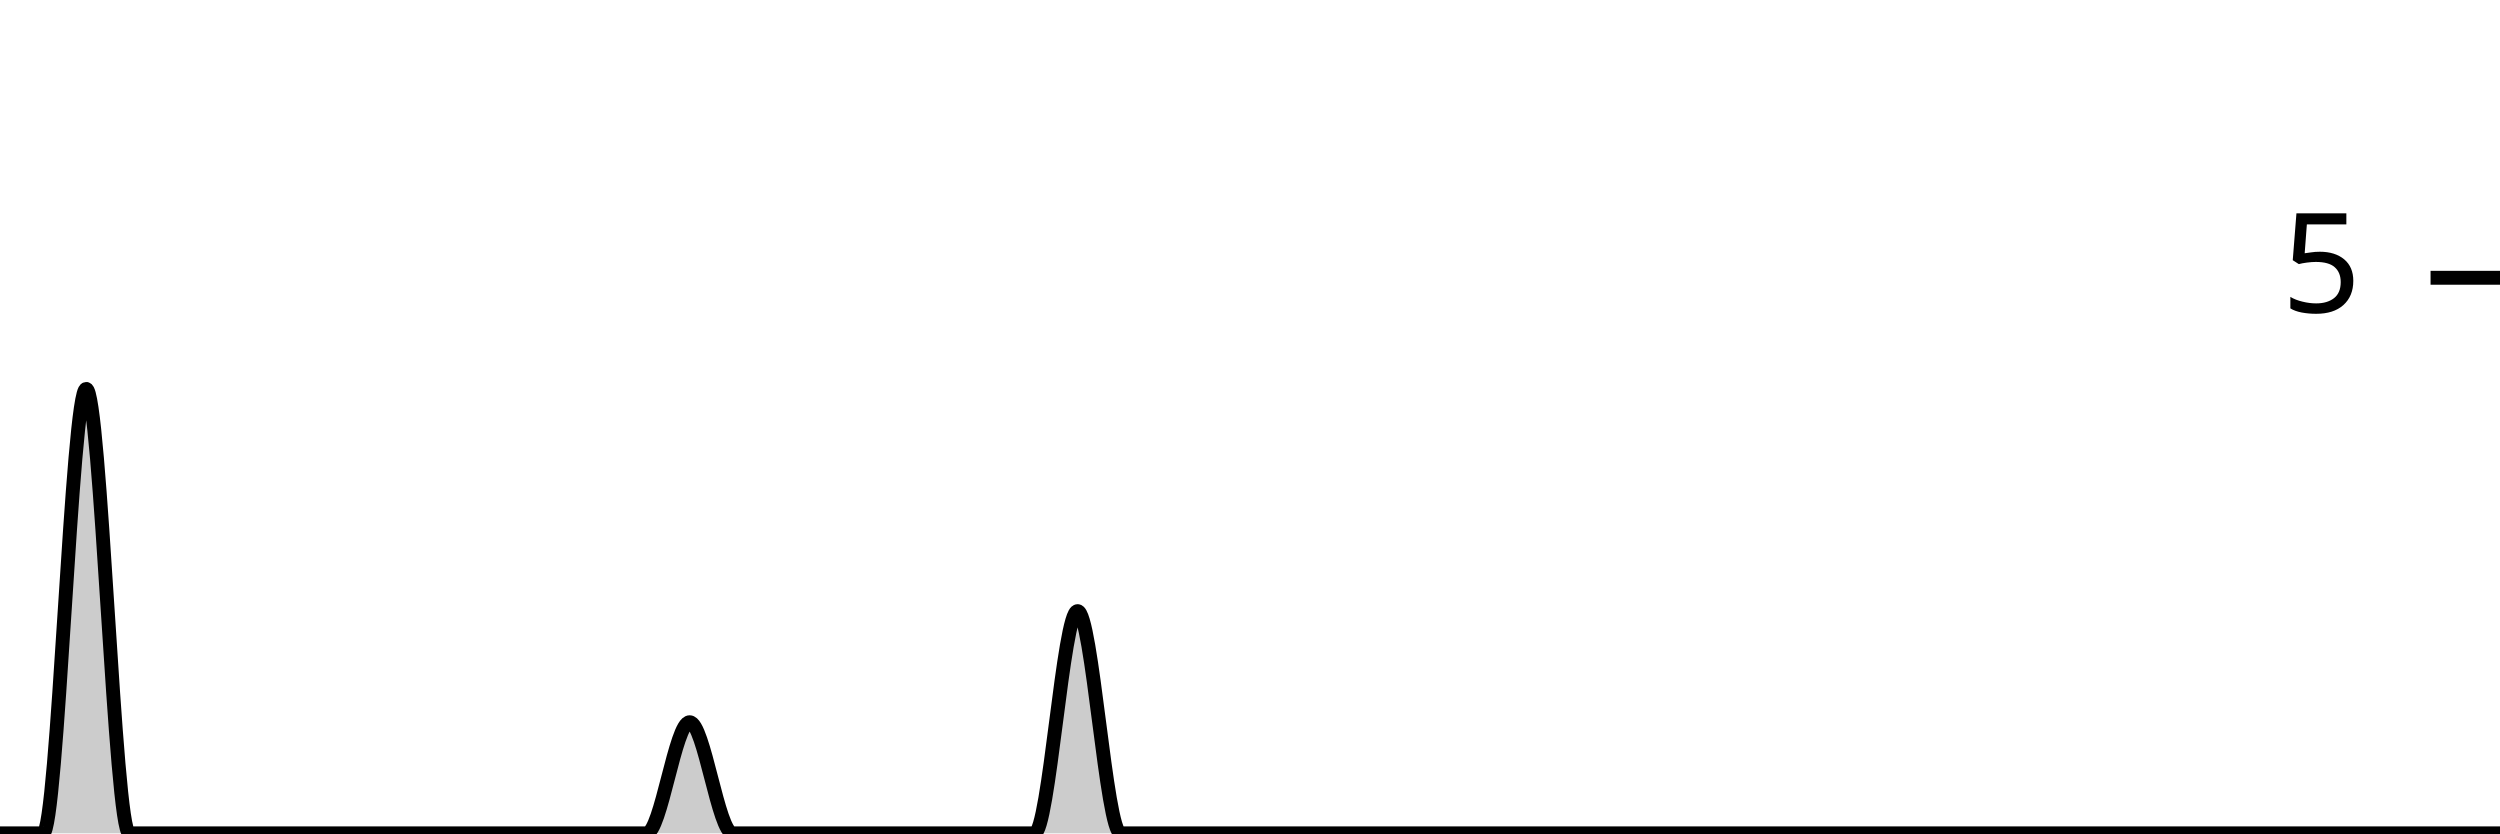
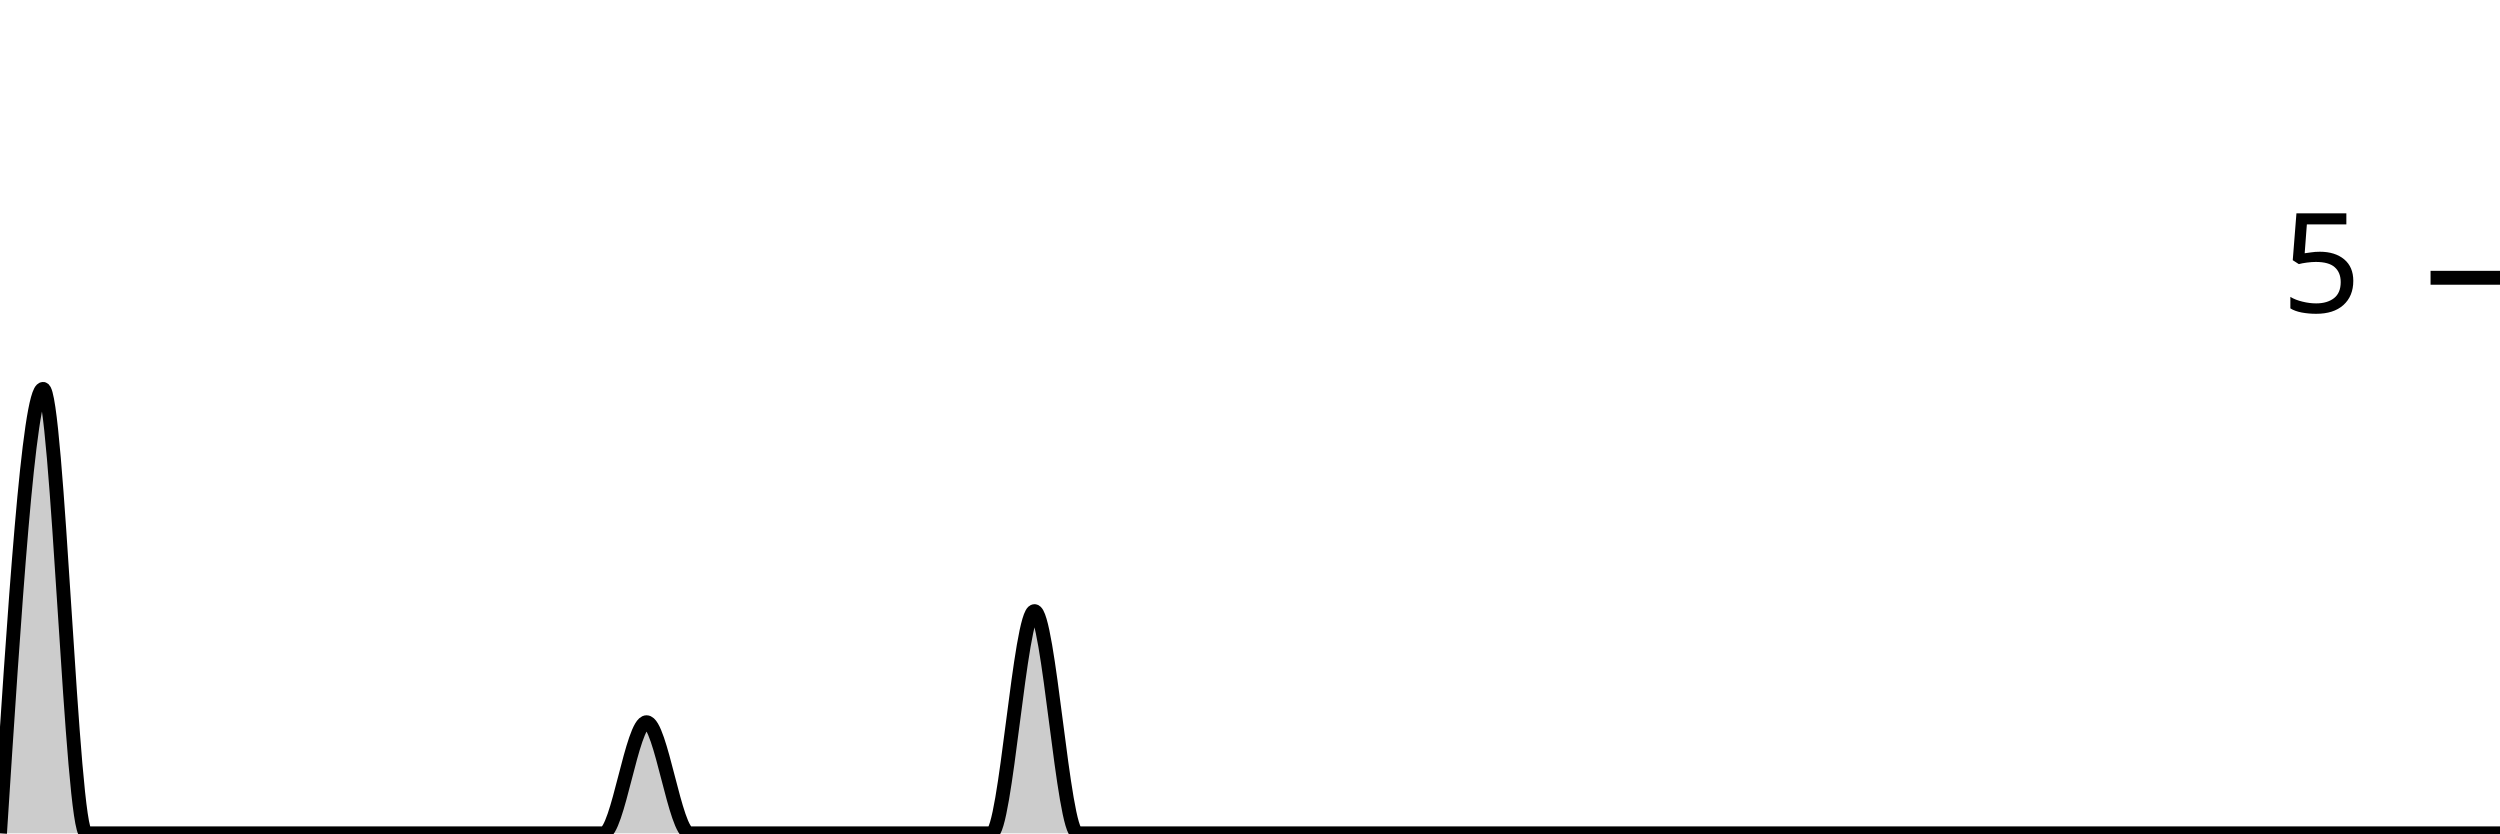
<svg xmlns="http://www.w3.org/2000/svg" viewBox="0 0 180 60">
  <g transform="translate(0,20)">
-     <path class="area" fill="rgba(0, 0, 0, 0.2)" d="M0,40C1.034,40,2.069,40,3.103,40C4.138,40,5.172,8,6.207,8C7.241,8,8.276,40,9.31,40C10.345,40,11.379,40,12.414,40C13.448,40,14.483,40,15.517,40C16.552,40,17.586,40,18.621,40C19.655,40,20.69,40,21.724,40C22.759,40,23.793,40,24.828,40C25.862,40,26.897,40,27.931,40C28.966,40,30,40,31.034,40C32.069,40,33.103,40,34.138,40C35.172,40,36.207,40,37.241,40C38.276,40,39.31,40,40.345,40C41.379,40,42.414,40,43.448,40C44.483,40,45.517,40,46.552,40C47.586,40,48.621,32,49.655,32C50.69,32,51.724,40,52.759,40C53.793,40,54.828,40,55.862,40C56.897,40,57.931,40,58.966,40C60,40,61.034,40,62.069,40C63.103,40,64.138,40,65.172,40C66.207,40,67.241,40,68.276,40C69.31,40,70.345,40,71.379,40C72.414,40,73.448,40,74.483,40C75.517,40,76.552,24,77.586,24C78.621,24,79.655,40,80.69,40C81.724,40,82.759,40,83.793,40C84.828,40,85.862,40,86.897,40C87.931,40,88.966,40,90,40C91.034,40,92.069,40,93.103,40C94.138,40,95.172,40,96.207,40C97.241,40,98.276,40,99.31,40C100.345,40,101.379,40,102.414,40C103.448,40,104.483,40,105.517,40C106.552,40,107.586,40,108.621,40C109.655,40,110.69,40,111.724,40C112.759,40,113.793,40,114.828,40C115.862,40,116.897,40,117.931,40C118.966,40,120,40,121.034,40C122.069,40,123.103,40,124.138,40C125.172,40,126.207,40,127.241,40C128.276,40,129.31,40,130.345,40C131.379,40,132.414,40,133.448,40C134.483,40,135.517,40,136.552,40C137.586,40,138.621,40,139.655,40C140.69,40,141.724,40,142.759,40C143.793,40,144.828,40,145.862,40C146.897,40,147.931,40,148.966,40C150,40,151.034,40,152.069,40C153.103,40,154.138,40,155.172,40C156.207,40,157.241,40,158.276,40C159.31,40,160.345,40,161.379,40C162.414,40,163.448,40,164.483,40C165.517,40,166.552,40,167.586,40C168.621,40,169.655,40,170.69,40C171.724,40,172.759,40,173.793,40C174.828,40,175.862,40,176.897,40C177.931,40,178.966,40,180,40L180,40C178.966,40,177.931,40,176.897,40C175.862,40,174.828,40,173.793,40C172.759,40,171.724,40,170.69,40C169.655,40,168.621,40,167.586,40C166.552,40,165.517,40,164.483,40C163.448,40,162.414,40,161.379,40C160.345,40,159.31,40,158.276,40C157.241,40,156.207,40,155.172,40C154.138,40,153.103,40,152.069,40C151.034,40,150,40,148.966,40C147.931,40,146.897,40,145.862,40C144.828,40,143.793,40,142.759,40C141.724,40,140.69,40,139.655,40C138.621,40,137.586,40,136.552,40C135.517,40,134.483,40,133.448,40C132.414,40,131.379,40,130.345,40C129.31,40,128.276,40,127.241,40C126.207,40,125.172,40,124.138,40C123.103,40,122.069,40,121.034,40C120,40,118.966,40,117.931,40C116.897,40,115.862,40,114.828,40C113.793,40,112.759,40,111.724,40C110.69,40,109.655,40,108.621,40C107.586,40,106.552,40,105.517,40C104.483,40,103.448,40,102.414,40C101.379,40,100.345,40,99.31,40C98.276,40,97.241,40,96.207,40C95.172,40,94.138,40,93.103,40C92.069,40,91.034,40,90,40C88.966,40,87.931,40,86.897,40C85.862,40,84.828,40,83.793,40C82.759,40,81.724,40,80.69,40C79.655,40,78.621,40,77.586,40C76.552,40,75.517,40,74.483,40C73.448,40,72.414,40,71.379,40C70.345,40,69.31,40,68.276,40C67.241,40,66.207,40,65.172,40C64.138,40,63.103,40,62.069,40C61.034,40,60,40,58.966,40C57.931,40,56.897,40,55.862,40C54.828,40,53.793,40,52.759,40C51.724,40,50.69,40,49.655,40C48.621,40,47.586,40,46.552,40C45.517,40,44.483,40,43.448,40C42.414,40,41.379,40,40.345,40C39.31,40,38.276,40,37.241,40C36.207,40,35.172,40,34.138,40C33.103,40,32.069,40,31.034,40C30,40,28.966,40,27.931,40C26.897,40,25.862,40,24.828,40C23.793,40,22.759,40,21.724,40C20.69,40,19.655,40,18.621,40C17.586,40,16.552,40,15.517,40C14.483,40,13.448,40,12.414,40C11.379,40,10.345,40,9.31,40C8.276,40,7.241,40,6.207,40C5.172,40,4.138,40,3.103,40C2.069,40,1.034,40,0,40Z" />
-     <path class="line" stroke="black" fill="none" d="M0,40C1.034,40,2.069,40,3.103,40C4.138,40,5.172,8,6.207,8C7.241,8,8.276,40,9.31,40C10.345,40,11.379,40,12.414,40C13.448,40,14.483,40,15.517,40C16.552,40,17.586,40,18.621,40C19.655,40,20.69,40,21.724,40C22.759,40,23.793,40,24.828,40C25.862,40,26.897,40,27.931,40C28.966,40,30,40,31.034,40C32.069,40,33.103,40,34.138,40C35.172,40,36.207,40,37.241,40C38.276,40,39.31,40,40.345,40C41.379,40,42.414,40,43.448,40C44.483,40,45.517,40,46.552,40C47.586,40,48.621,32,49.655,32C50.69,32,51.724,40,52.759,40C53.793,40,54.828,40,55.862,40C56.897,40,57.931,40,58.966,40C60,40,61.034,40,62.069,40C63.103,40,64.138,40,65.172,40C66.207,40,67.241,40,68.276,40C69.31,40,70.345,40,71.379,40C72.414,40,73.448,40,74.483,40C75.517,40,76.552,24,77.586,24C78.621,24,79.655,40,80.69,40C81.724,40,82.759,40,83.793,40C84.828,40,85.862,40,86.897,40C87.931,40,88.966,40,90,40C91.034,40,92.069,40,93.103,40C94.138,40,95.172,40,96.207,40C97.241,40,98.276,40,99.31,40C100.345,40,101.379,40,102.414,40C103.448,40,104.483,40,105.517,40C106.552,40,107.586,40,108.621,40C109.655,40,110.69,40,111.724,40C112.759,40,113.793,40,114.828,40C115.862,40,116.897,40,117.931,40C118.966,40,120,40,121.034,40C122.069,40,123.103,40,124.138,40C125.172,40,126.207,40,127.241,40C128.276,40,129.31,40,130.345,40C131.379,40,132.414,40,133.448,40C134.483,40,135.517,40,136.552,40C137.586,40,138.621,40,139.655,40C140.69,40,141.724,40,142.759,40C143.793,40,144.828,40,145.862,40C146.897,40,147.931,40,148.966,40C150,40,151.034,40,152.069,40C153.103,40,154.138,40,155.172,40C156.207,40,157.241,40,158.276,40C159.31,40,160.345,40,161.379,40C162.414,40,163.448,40,164.483,40C165.517,40,166.552,40,167.586,40C168.621,40,169.655,40,170.69,40C171.724,40,172.759,40,173.793,40C174.828,40,175.862,40,176.897,40C177.931,40,178.966,40,180,40" />
+     <path class="area" fill="rgba(0, 0, 0, 0.2)" d="M0,40C1.034,24,2.069,8,3.103,8C4.138,8,5.172,40,6.207,40C7.241,40,8.276,40,9.31,40C10.345,40,11.379,40,12.414,40C13.448,40,14.483,40,15.517,40C16.552,40,17.586,40,18.621,40C19.655,40,20.69,40,21.724,40C22.759,40,23.793,40,24.828,40C25.862,40,26.897,40,27.931,40C28.966,40,30,40,31.034,40C32.069,40,33.103,40,34.138,40C35.172,40,36.207,40,37.241,40C38.276,40,39.31,40,40.345,40C41.379,40,42.414,40,43.448,40C44.483,40,45.517,32,46.552,32C47.586,32,48.621,40,49.655,40C50.69,40,51.724,40,52.759,40C53.793,40,54.828,40,55.862,40C56.897,40,57.931,40,58.966,40C60,40,61.034,40,62.069,40C63.103,40,64.138,40,65.172,40C66.207,40,67.241,40,68.276,40C69.31,40,70.345,40,71.379,40C72.414,40,73.448,24,74.483,24C75.517,24,76.552,40,77.586,40C78.621,40,79.655,40,80.69,40C81.724,40,82.759,40,83.793,40C84.828,40,85.862,40,86.897,40C87.931,40,88.966,40,90,40C91.034,40,92.069,40,93.103,40C94.138,40,95.172,40,96.207,40C97.241,40,98.276,40,99.31,40C100.345,40,101.379,40,102.414,40C103.448,40,104.483,40,105.517,40C106.552,40,107.586,40,108.621,40C109.655,40,110.69,40,111.724,40C112.759,40,113.793,40,114.828,40C115.862,40,116.897,40,117.931,40C118.966,40,120,40,121.034,40C122.069,40,123.103,40,124.138,40C125.172,40,126.207,40,127.241,40C128.276,40,129.31,40,130.345,40C131.379,40,132.414,40,133.448,40C134.483,40,135.517,40,136.552,40C137.586,40,138.621,40,139.655,40C140.69,40,141.724,40,142.759,40C143.793,40,144.828,40,145.862,40C146.897,40,147.931,40,148.966,40C150,40,151.034,40,152.069,40C153.103,40,154.138,40,155.172,40C156.207,40,157.241,40,158.276,40C159.31,40,160.345,40,161.379,40C162.414,40,163.448,40,164.483,40C165.517,40,166.552,40,167.586,40C168.621,40,169.655,40,170.69,40C171.724,40,172.759,40,173.793,40C174.828,40,175.862,40,176.897,40C177.931,40,178.966,40,180,40L180,40C178.966,40,177.931,40,176.897,40C175.862,40,174.828,40,173.793,40C172.759,40,171.724,40,170.69,40C169.655,40,168.621,40,167.586,40C166.552,40,165.517,40,164.483,40C163.448,40,162.414,40,161.379,40C160.345,40,159.31,40,158.276,40C157.241,40,156.207,40,155.172,40C154.138,40,153.103,40,152.069,40C151.034,40,150,40,148.966,40C147.931,40,146.897,40,145.862,40C144.828,40,143.793,40,142.759,40C141.724,40,140.69,40,139.655,40C138.621,40,137.586,40,136.552,40C135.517,40,134.483,40,133.448,40C132.414,40,131.379,40,130.345,40C129.31,40,128.276,40,127.241,40C126.207,40,125.172,40,124.138,40C123.103,40,122.069,40,121.034,40C120,40,118.966,40,117.931,40C116.897,40,115.862,40,114.828,40C113.793,40,112.759,40,111.724,40C110.69,40,109.655,40,108.621,40C107.586,40,106.552,40,105.517,40C104.483,40,103.448,40,102.414,40C101.379,40,100.345,40,99.31,40C98.276,40,97.241,40,96.207,40C95.172,40,94.138,40,93.103,40C92.069,40,91.034,40,90,40C88.966,40,87.931,40,86.897,40C85.862,40,84.828,40,83.793,40C82.759,40,81.724,40,80.69,40C79.655,40,78.621,40,77.586,40C76.552,40,75.517,40,74.483,40C73.448,40,72.414,40,71.379,40C70.345,40,69.31,40,68.276,40C67.241,40,66.207,40,65.172,40C64.138,40,63.103,40,62.069,40C61.034,40,60,40,58.966,40C57.931,40,56.897,40,55.862,40C54.828,40,53.793,40,52.759,40C51.724,40,50.69,40,49.655,40C48.621,40,47.586,40,46.552,40C45.517,40,44.483,40,43.448,40C42.414,40,41.379,40,40.345,40C39.31,40,38.276,40,37.241,40C36.207,40,35.172,40,34.138,40C33.103,40,32.069,40,31.034,40C30,40,28.966,40,27.931,40C26.897,40,25.862,40,24.828,40C23.793,40,22.759,40,21.724,40C20.69,40,19.655,40,18.621,40C17.586,40,16.552,40,15.517,40C14.483,40,13.448,40,12.414,40C11.379,40,10.345,40,9.31,40C8.276,40,7.241,40,6.207,40C5.172,40,4.138,40,3.103,40C2.069,40,1.034,40,0,40Z" />
+     <path class="line" stroke="black" fill="none" d="M0,40C1.034,24,2.069,8,3.103,8C4.138,8,5.172,40,6.207,40C7.241,40,8.276,40,9.31,40C10.345,40,11.379,40,12.414,40C13.448,40,14.483,40,15.517,40C16.552,40,17.586,40,18.621,40C19.655,40,20.69,40,21.724,40C22.759,40,23.793,40,24.828,40C25.862,40,26.897,40,27.931,40C28.966,40,30,40,31.034,40C32.069,40,33.103,40,34.138,40C35.172,40,36.207,40,37.241,40C38.276,40,39.31,40,40.345,40C41.379,40,42.414,40,43.448,40C44.483,40,45.517,32,46.552,32C47.586,32,48.621,40,49.655,40C50.69,40,51.724,40,52.759,40C53.793,40,54.828,40,55.862,40C56.897,40,57.931,40,58.966,40C60,40,61.034,40,62.069,40C63.103,40,64.138,40,65.172,40C66.207,40,67.241,40,68.276,40C69.31,40,70.345,40,71.379,40C72.414,40,73.448,24,74.483,24C75.517,24,76.552,40,77.586,40C78.621,40,79.655,40,80.69,40C81.724,40,82.759,40,83.793,40C84.828,40,85.862,40,86.897,40C87.931,40,88.966,40,90,40C91.034,40,92.069,40,93.103,40C94.138,40,95.172,40,96.207,40C97.241,40,98.276,40,99.31,40C100.345,40,101.379,40,102.414,40C103.448,40,104.483,40,105.517,40C106.552,40,107.586,40,108.621,40C109.655,40,110.69,40,111.724,40C112.759,40,113.793,40,114.828,40C115.862,40,116.897,40,117.931,40C118.966,40,120,40,121.034,40C122.069,40,123.103,40,124.138,40C125.172,40,126.207,40,127.241,40C128.276,40,129.31,40,130.345,40C131.379,40,132.414,40,133.448,40C134.483,40,135.517,40,136.552,40C137.586,40,138.621,40,139.655,40C140.69,40,141.724,40,142.759,40C143.793,40,144.828,40,145.862,40C146.897,40,147.931,40,148.966,40C150,40,151.034,40,152.069,40C153.103,40,154.138,40,155.172,40C156.207,40,157.241,40,158.276,40C159.31,40,160.345,40,161.379,40C162.414,40,163.448,40,164.483,40C165.517,40,166.552,40,167.586,40C168.621,40,169.655,40,170.69,40C171.724,40,172.759,40,173.793,40C174.828,40,175.862,40,176.897,40C177.931,40,178.966,40,180,40" />
    <path class="axis-ceiling" stroke-width="1" stroke="black" fill="none" d="M175,0L180,0" />
    <text class="axis-ceiling-label" font-family="sans-serif" text-anchor="end" font-size="10px" x="170" y="2.5">5</text>
  </g>
</svg>
